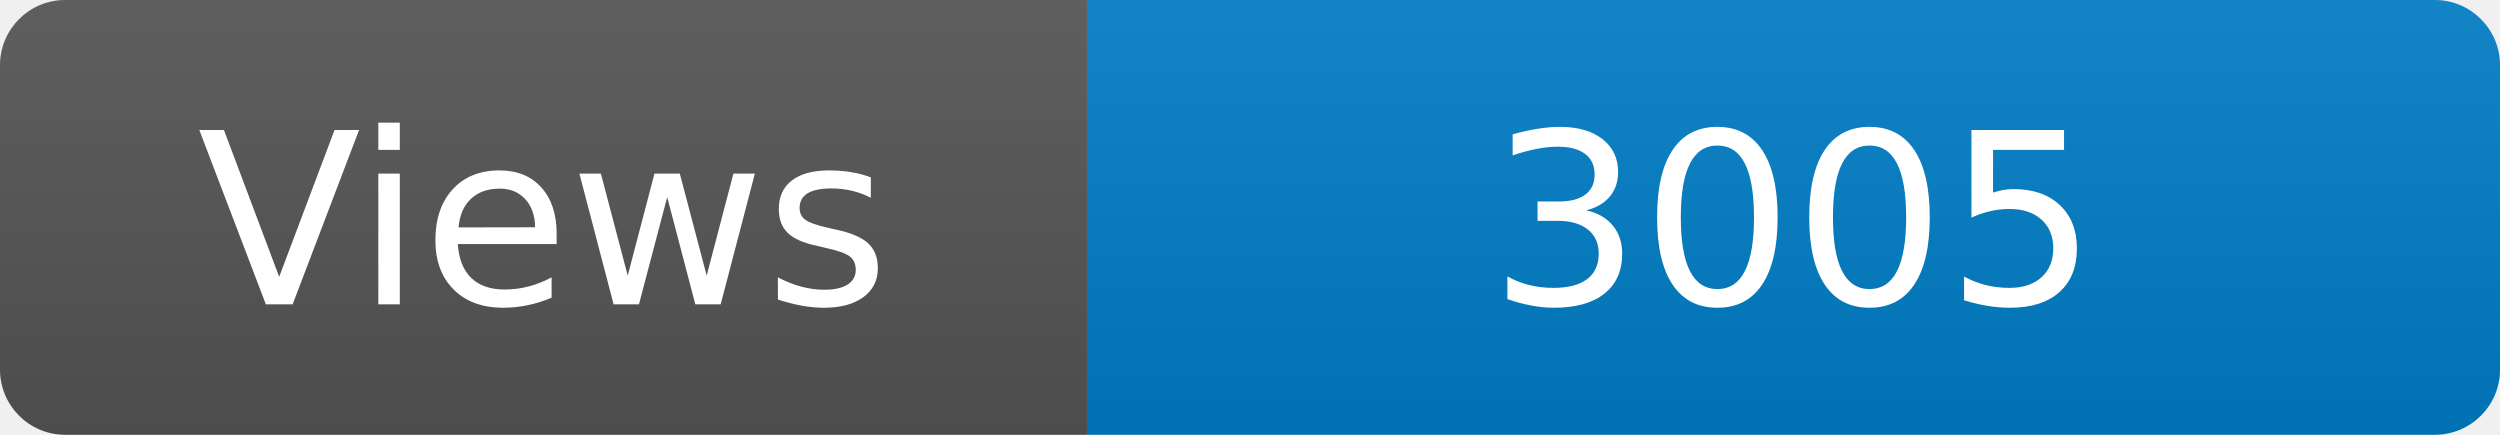
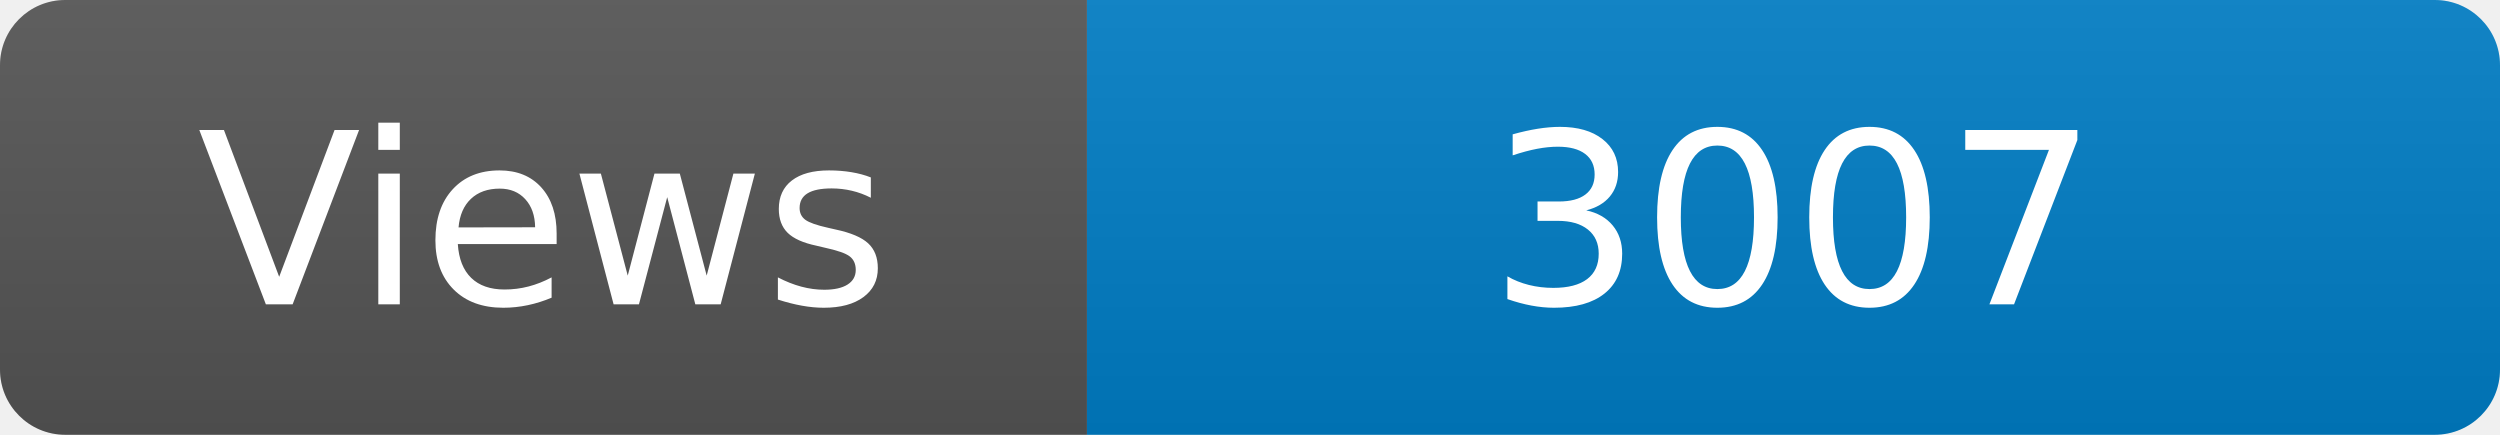
<svg xmlns="http://www.w3.org/2000/svg" width="115" height="20" role="img" aria-label="Maintained?: yes">
  <linearGradient id="s" x2="0" y2="100%">
    <stop offset="0" stop-color="#bbb" stop-opacity=".1" />
    <stop offset="1" stop-opacity=".1" />
  </linearGradient>
  <clipPath id="r">
    <rect width="115" height="20" rx="3" fill="#fff" />
  </clipPath>
  <g clip-path="url(#r)">
    <rect width="50" height="20" fill="#555" />
    <rect x="50" width="160" height="20" fill="#007ec6" />
    <rect width="115" height="20" fill="url(#s)" />
  </g>
  <g fill="#fff" text-anchor="middle" font-family="Verdana,Geneva,DejaVu Sans,sans-serif" font-size="110">
    <text x="250" y="140" transform="scale(.1)" fill="#fff">Views</text>
-     <text x="825" y="140" transform="scale(.1)" fill="#fff">3005</text>
+     <text x="825" y="140" transform="scale(.1)" fill="#fff">3007</text>
  </g>
</svg>
